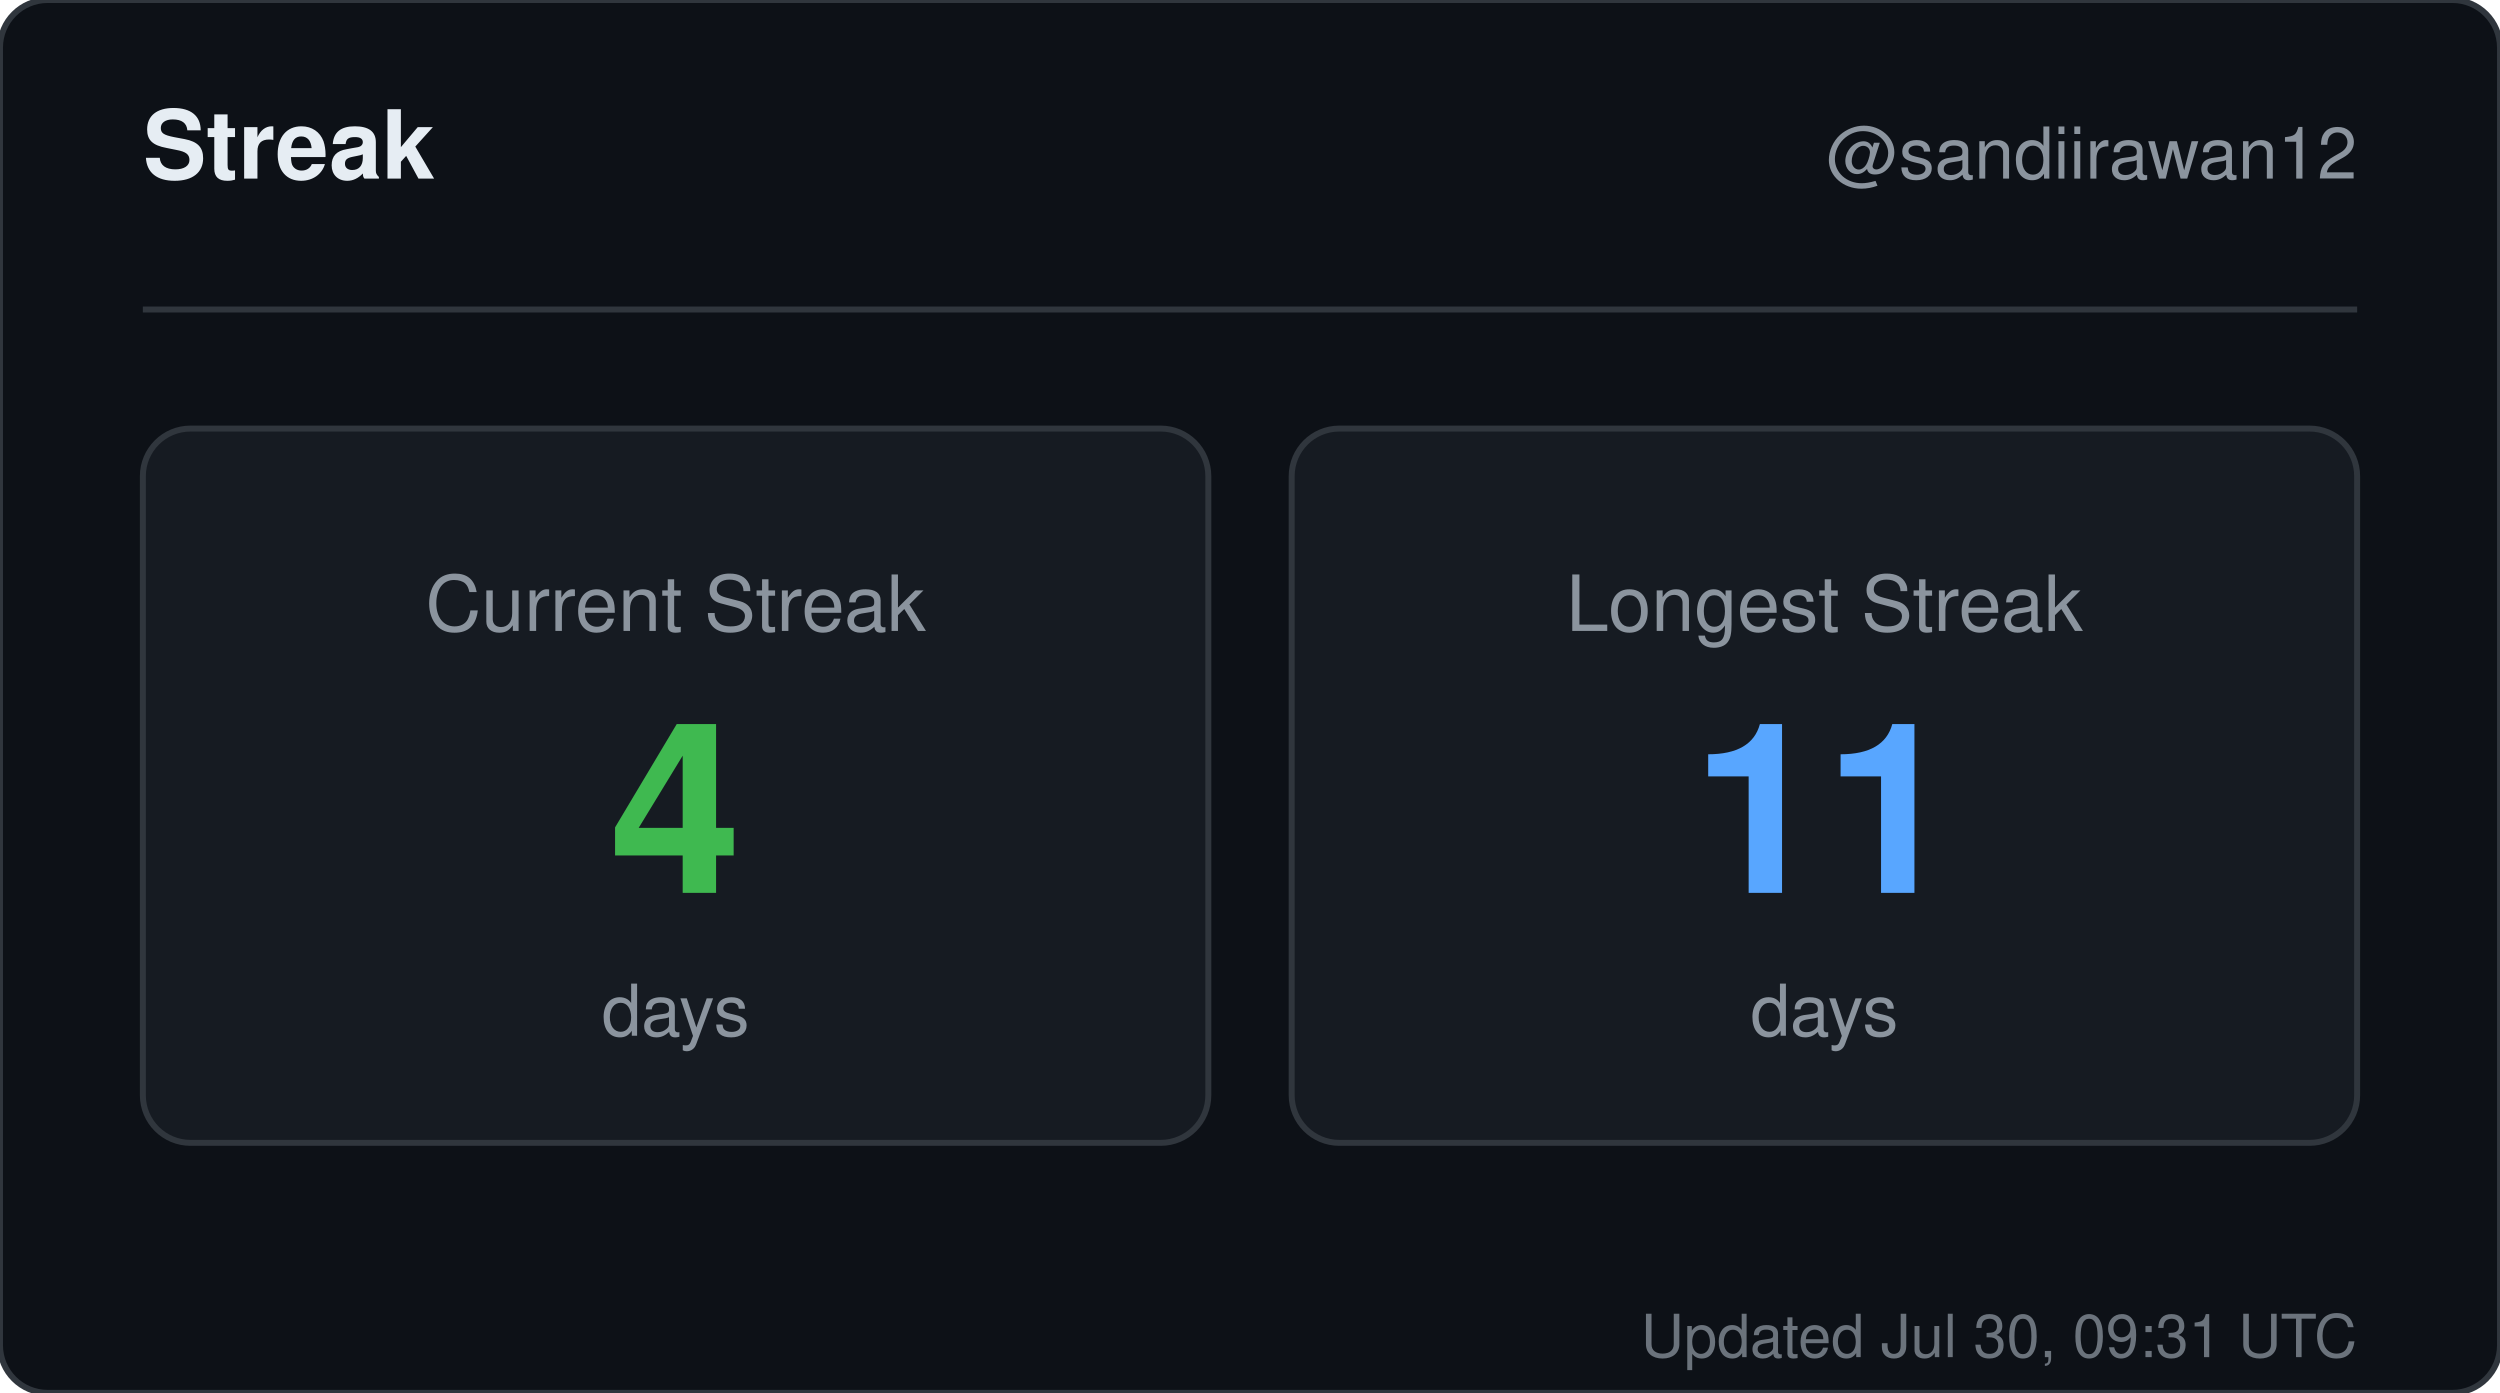
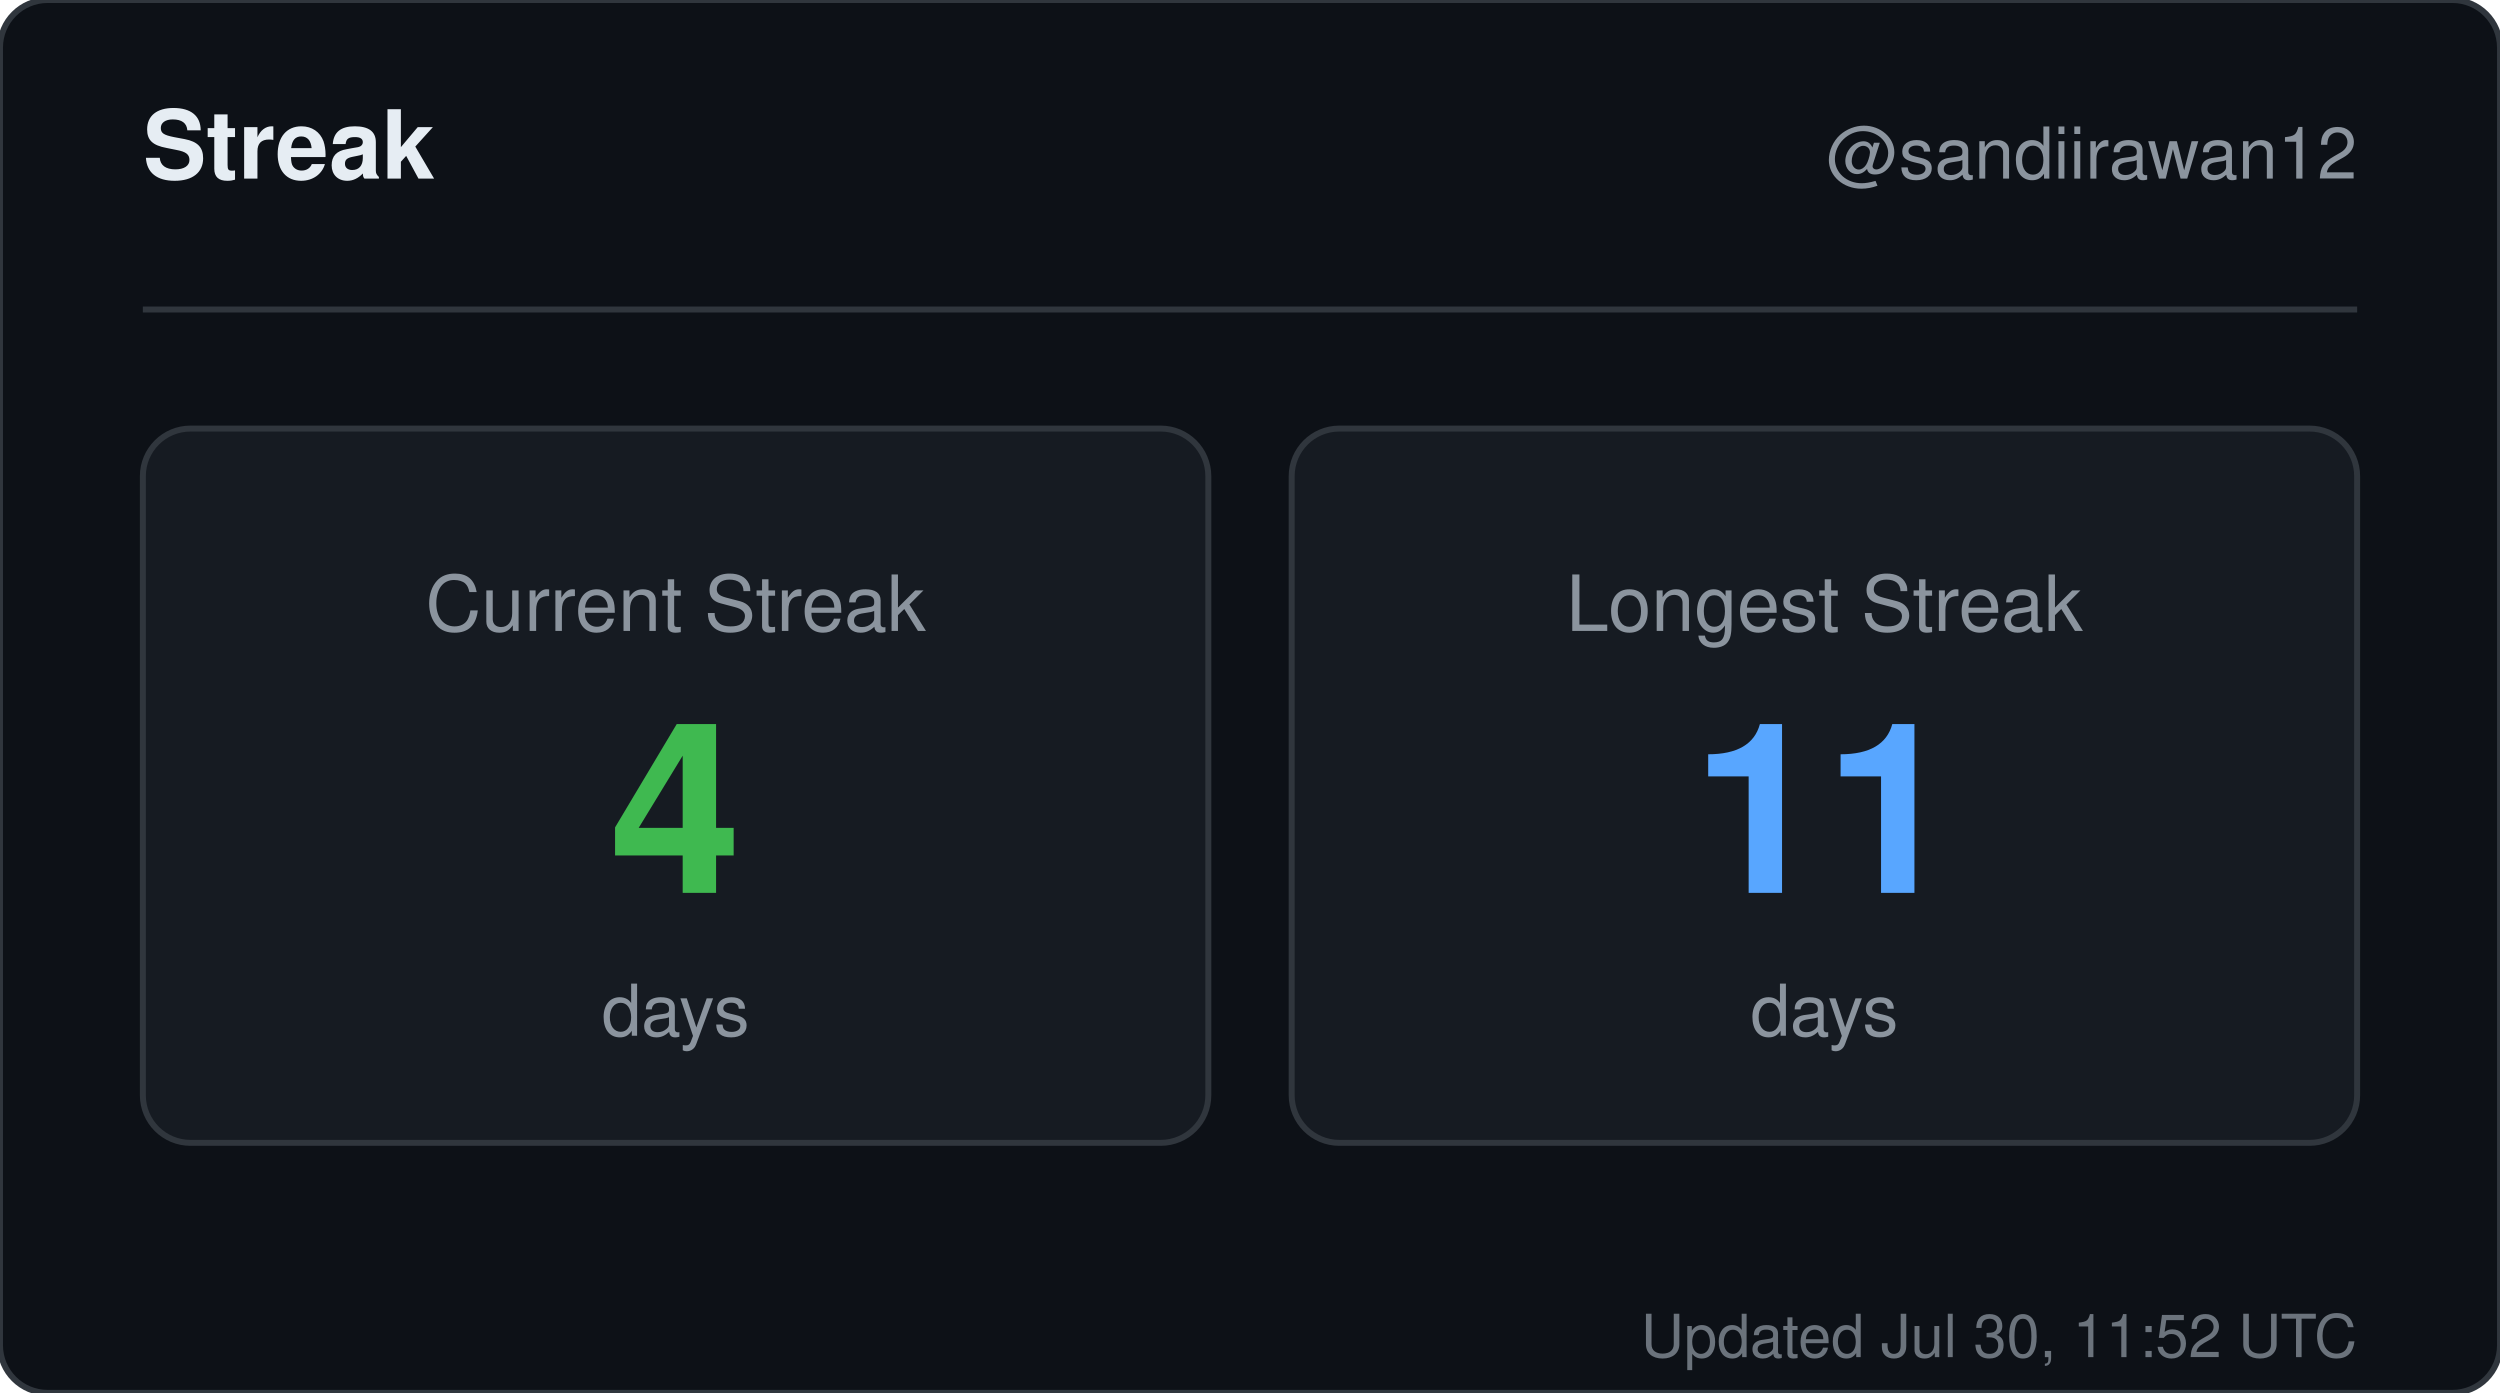
<svg xmlns="http://www.w3.org/2000/svg" width="420" height="234" viewBox="0 0 420 234" role="img" aria-label="Streak for sandiirawan12">
  <rect width="420" height="234" rx="8" fill="#0d1117" stroke="#30363d" />
  <g font-family="-apple-system, BlinkMacSystemFont, Segoe UI, Helvetica, Arial, sans-serif">
    <text x="24" y="30" fill="#e6edf3" font-size="16" font-weight="700">Streak</text>
    <text x="396" y="30" fill="#8b949e" font-size="12" text-anchor="end">@sandiirawan12</text>
    <line x1="24" y1="52" x2="396" y2="52" stroke="#30363d" />
    <rect x="24" y="72" width="179" height="120" rx="8" fill="#161b22" stroke="#30363d" />
    <text x="113.5" y="106" fill="#8b949e" font-size="13" text-anchor="middle">Current Streak</text>
    <text x="113.5" y="150" fill="#3fb950" font-size="40" font-weight="700" text-anchor="middle">4</text>
    <text x="113.5" y="174" fill="#8b949e" font-size="12" text-anchor="middle">days</text>
    <rect x="217" y="72" width="179" height="120" rx="8" fill="#161b22" stroke="#30363d" />
    <text x="306.5" y="106" fill="#8b949e" font-size="13" text-anchor="middle">Longest Streak</text>
    <text x="306.5" y="150" fill="#58a6ff" font-size="40" font-weight="700" text-anchor="middle">11</text>
    <text x="306.5" y="174" fill="#8b949e" font-size="12" text-anchor="middle">days</text>
-     <text x="396" y="228" fill="#8b949e" font-size="10" text-anchor="end" opacity="0.75">Updated Jul 30, 09:31 UTC</text>
+     <text x="396" y="228" fill="#8b949e" font-size="10" text-anchor="end" opacity="0.75">Updated Jul 30, 11:52 UTC</text>
  </g>
</svg>
